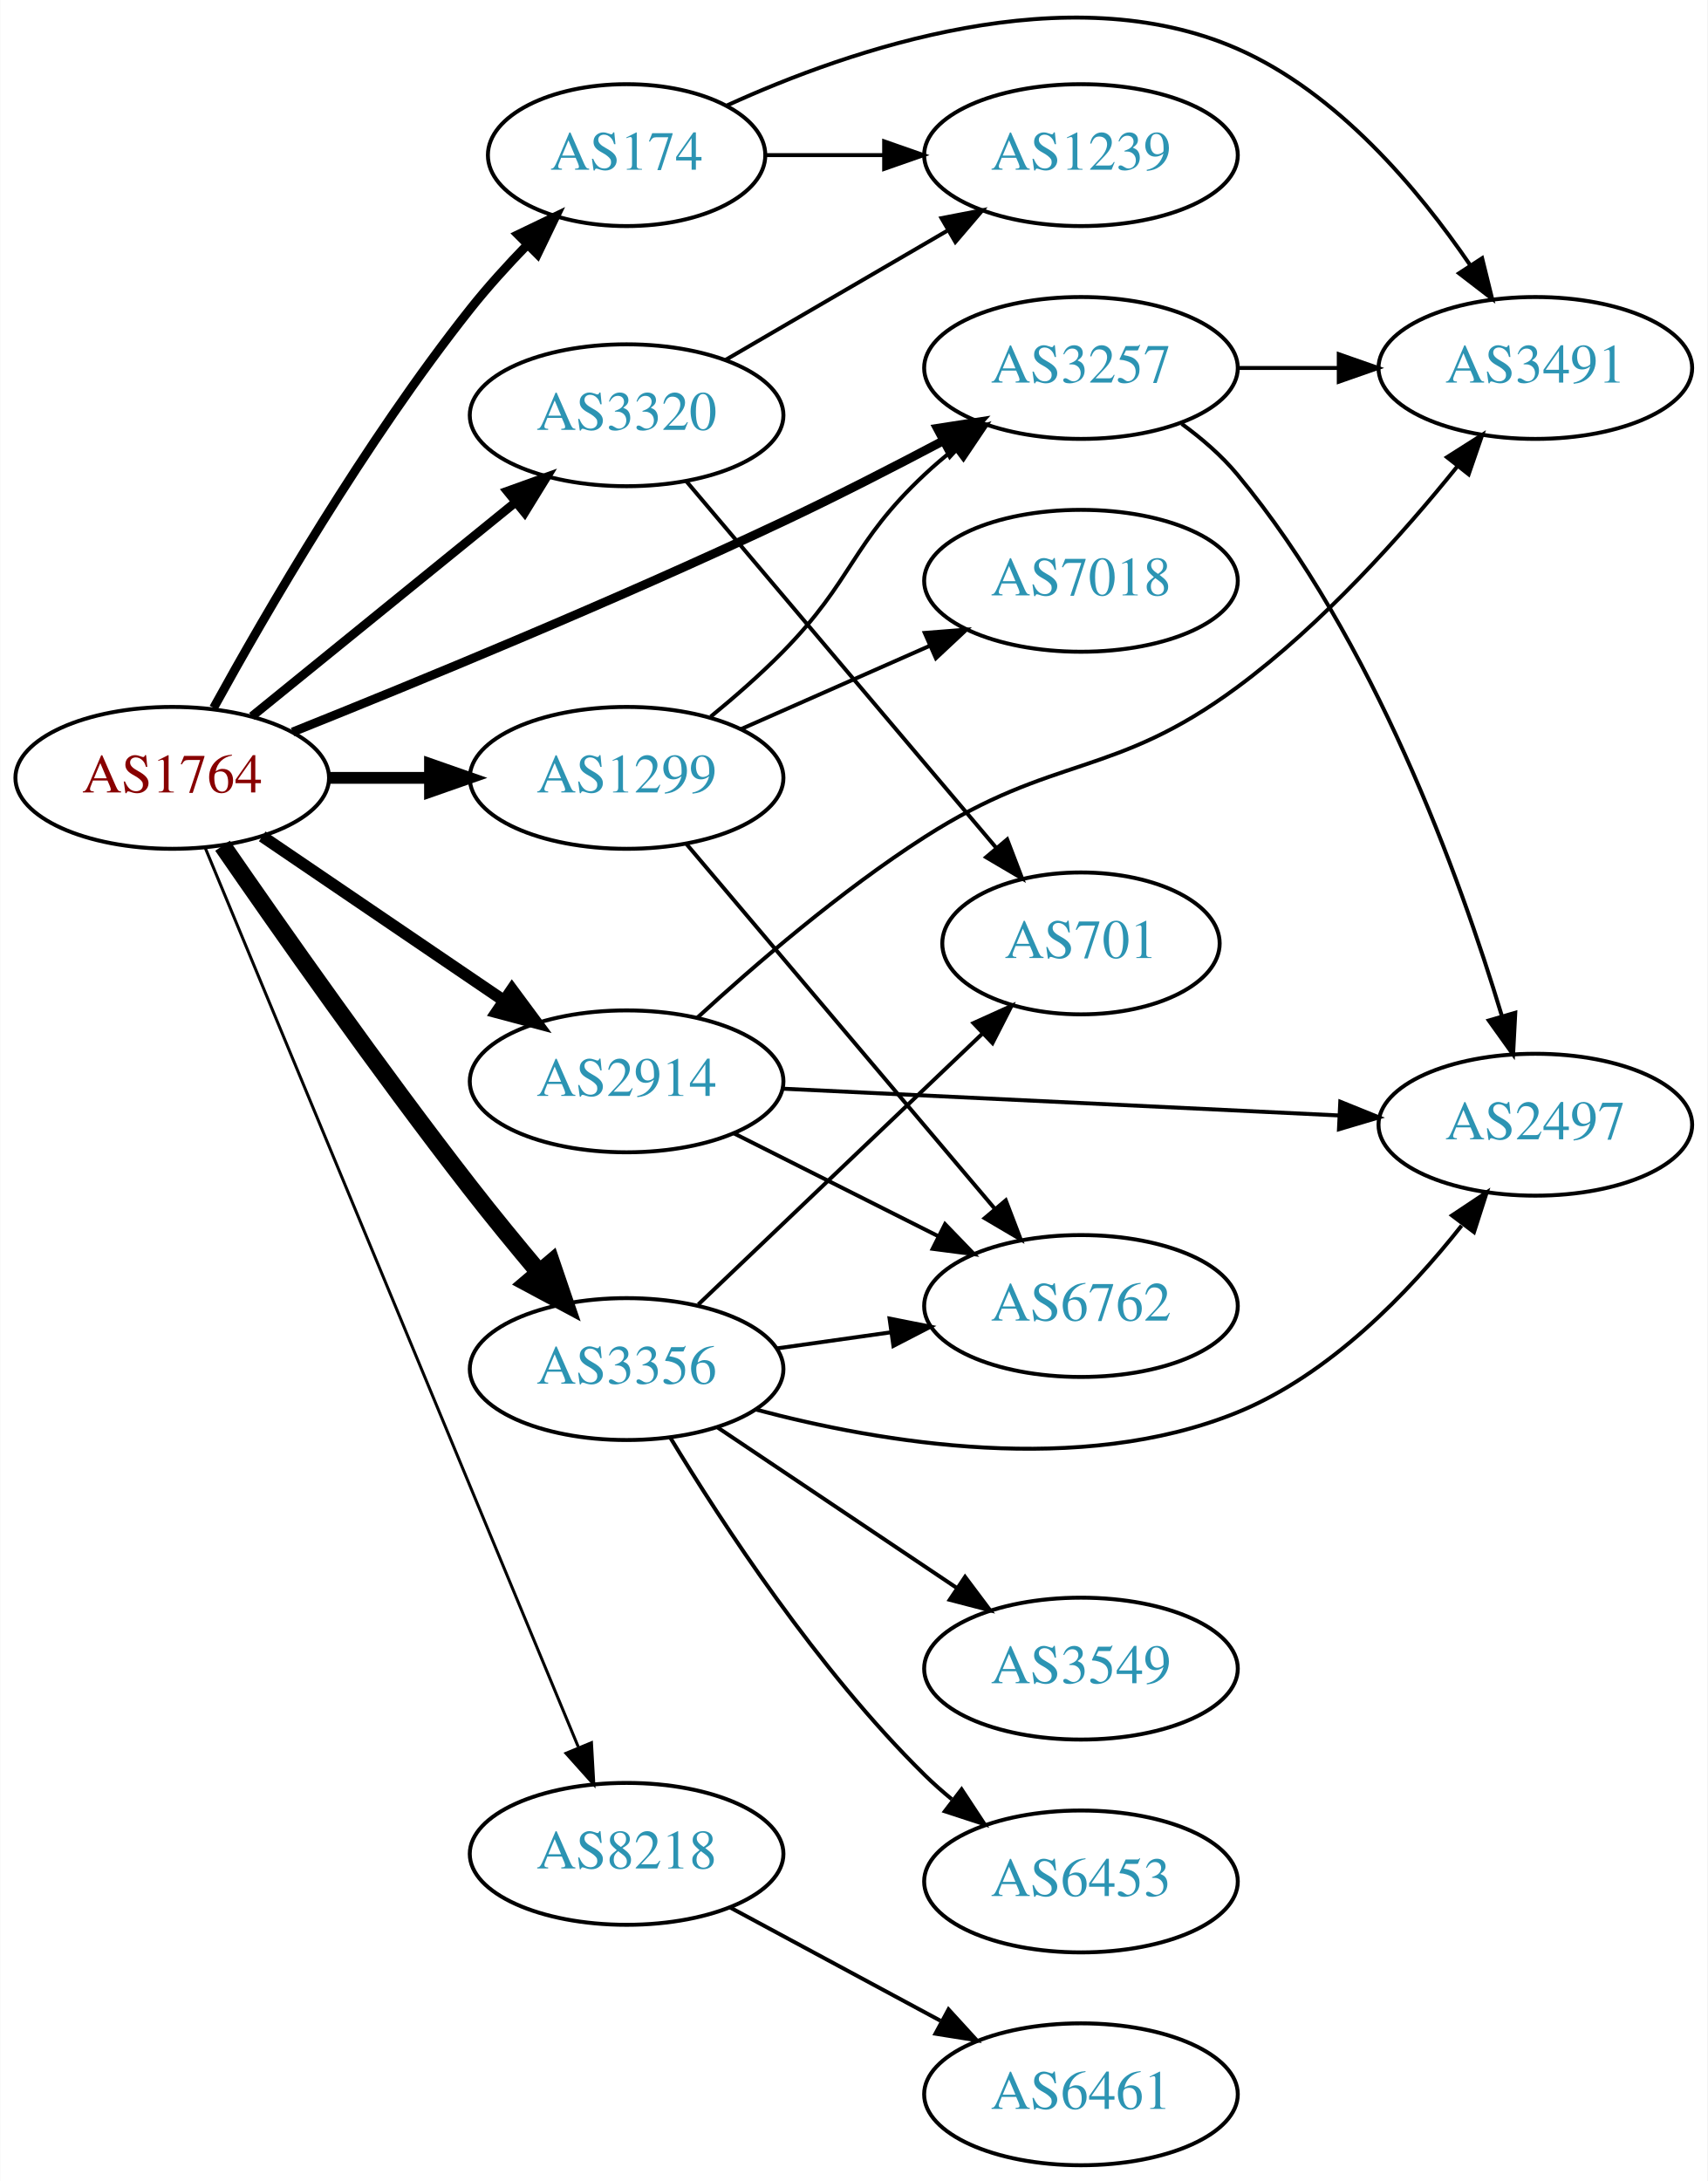
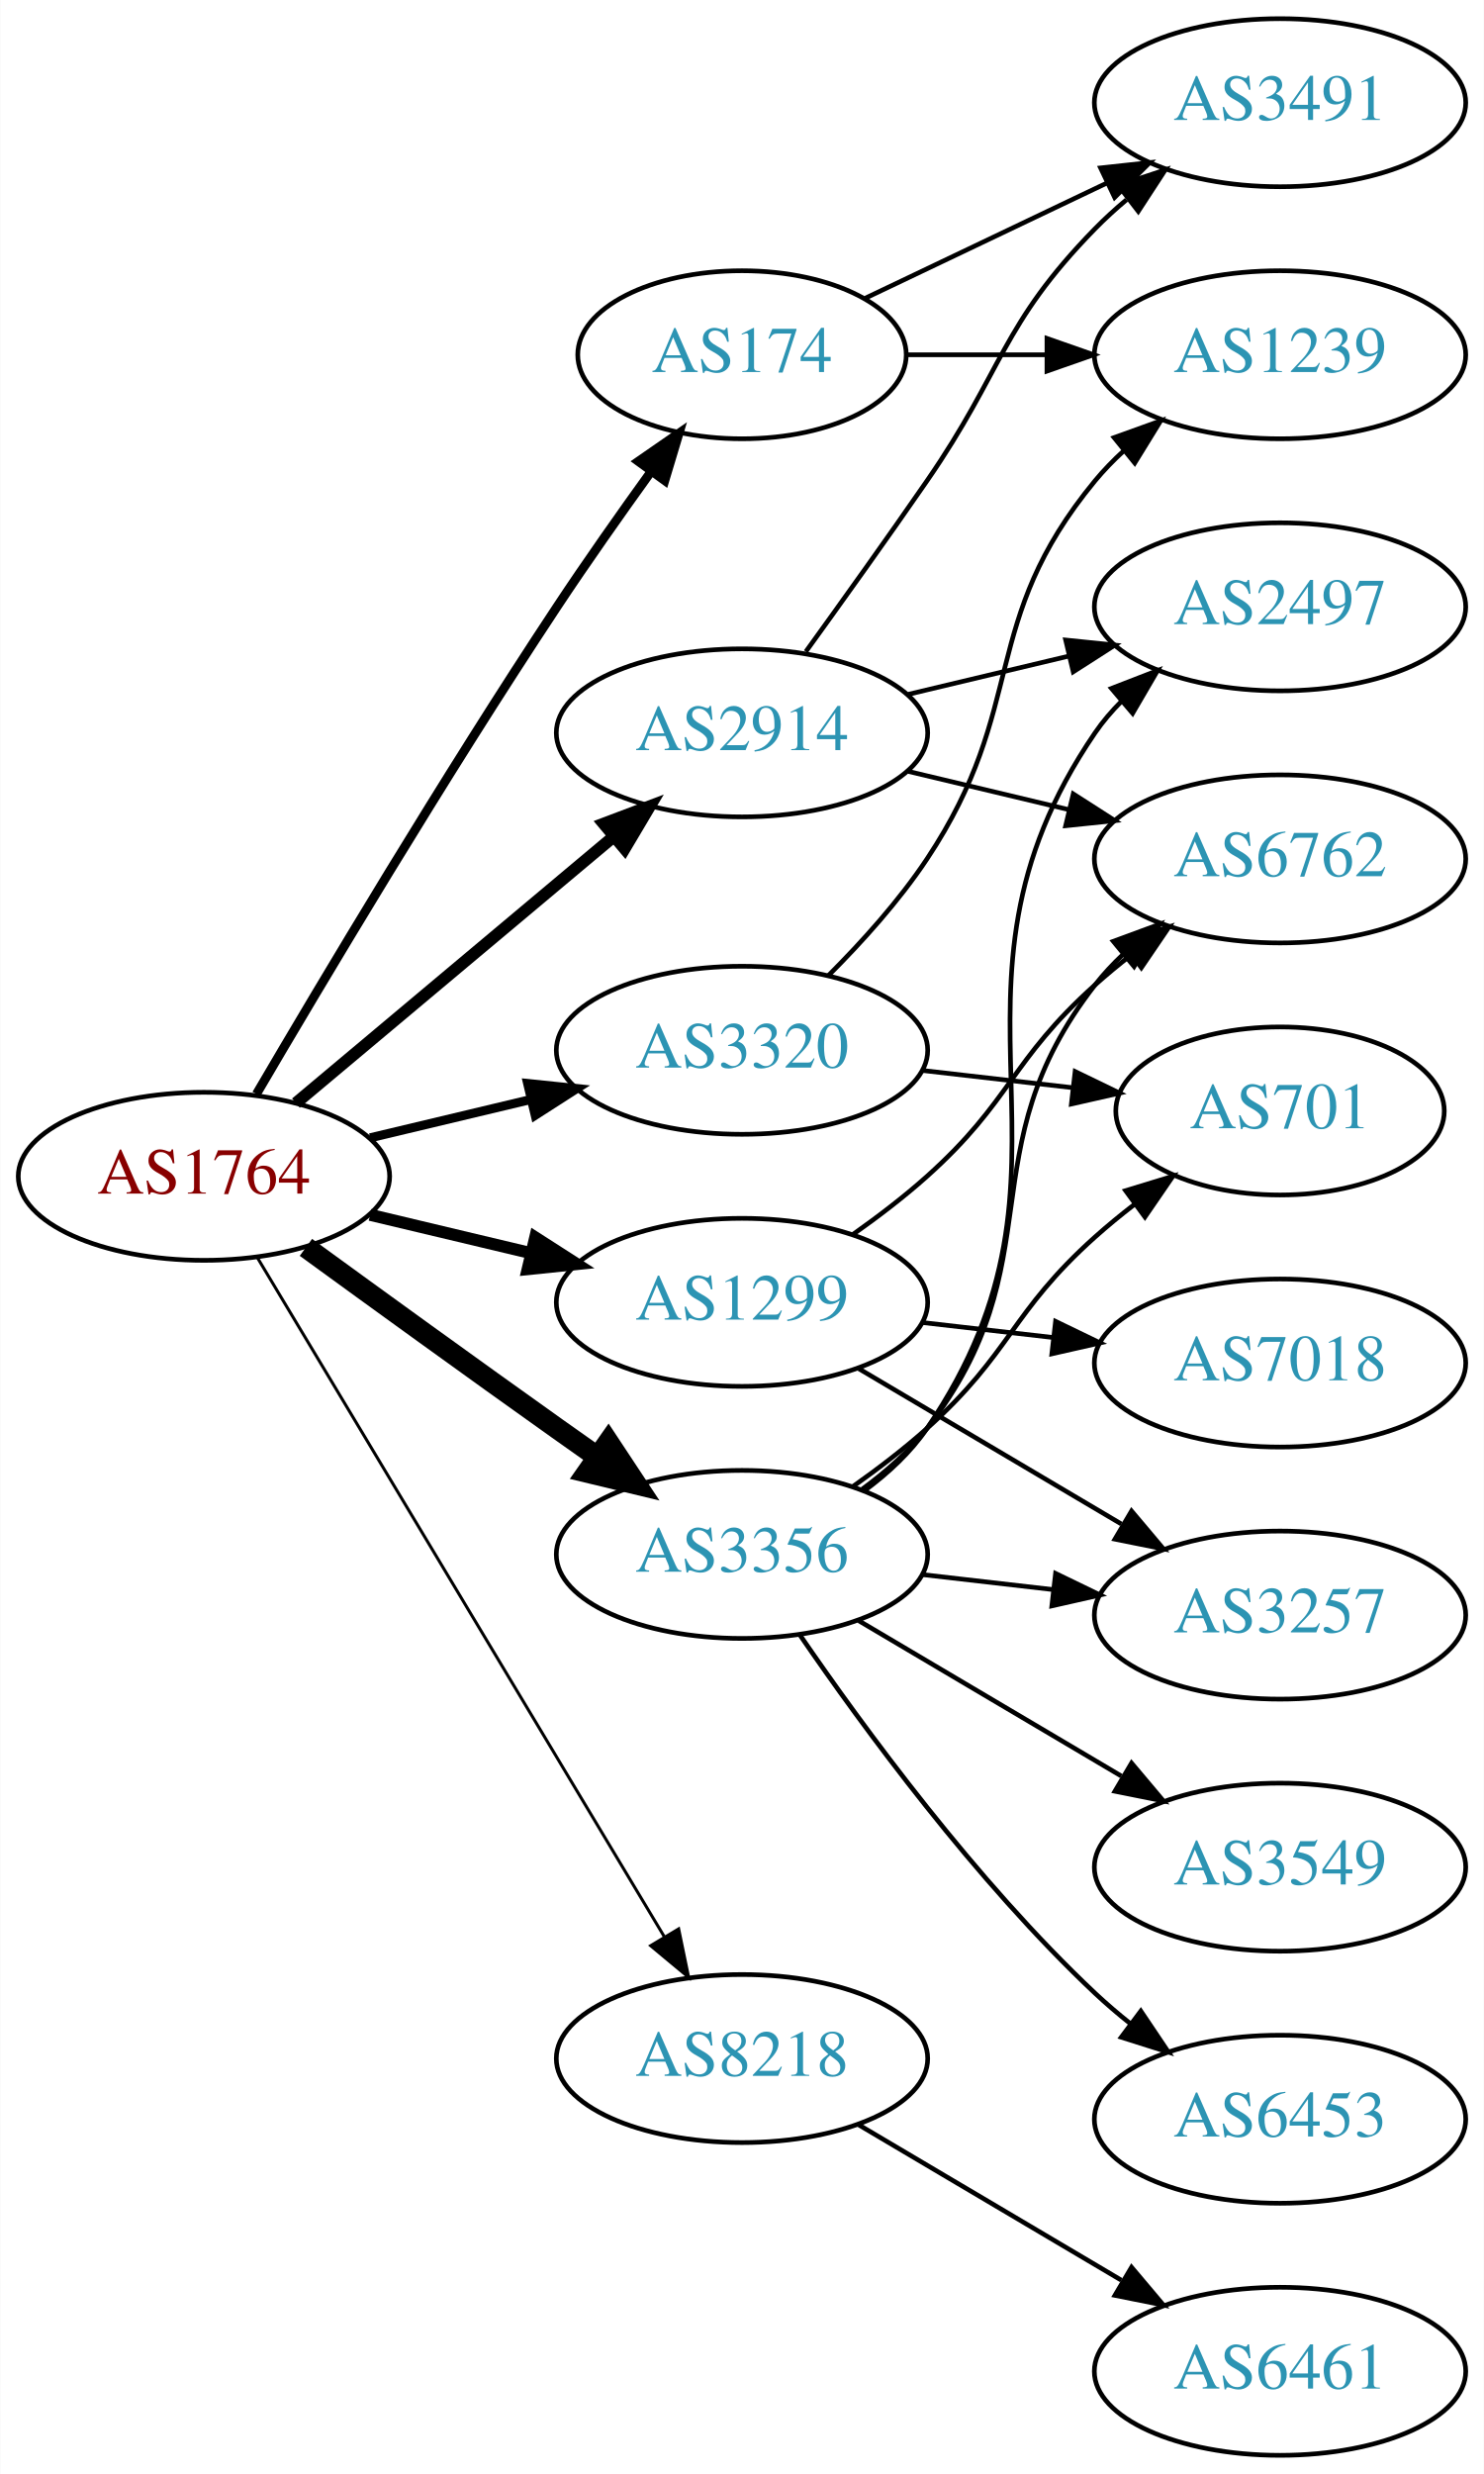
- <svg xmlns="http://www.w3.org/2000/svg" xmlns:xlink="http://www.w3.org/1999/xlink" width="433pt" height="553pt" viewBox="0.00 0.00 433.17 553.36">
-   <g id="graph0" class="graph" transform="scale(1 1) rotate(0) translate(4 549.36)">
-     <polygon fill="white" stroke="none" points="-4,4 -4,-549.36 429.172,-549.36 429.172,4 -4,4" />
+ <svg xmlns="http://www.w3.org/2000/svg" xmlns:xlink="http://www.w3.org/1999/xlink" width="318pt" height="530pt" viewBox="0.00 0.00 317.88 530.00">
+   <g id="graph0" class="graph" transform="scale(1 1) rotate(0) translate(4 526)">
+     <polygon fill="white" stroke="none" points="-4,4 -4,-526 313.879,-526 313.879,4 -4,4" />
    <g id="node1" class="node">
      <g id="a_node1">
        <a xlink:href="/asn/1764" xlink:title="AS1764 ~ NEXTLAYER-AS [AT]">
-           <ellipse fill="#ffffff" stroke="black" cx="39.647" cy="-352" rx="39.794" ry="18" />
-           <text text-anchor="middle" x="39.647" y="-348.3" font-family="Times,serif" font-size="14.00" fill="#880000">AS1764</text>
+           <ellipse fill="#ffffff" stroke="black" cx="39.647" cy="-274" rx="39.794" ry="18" />
+           <text text-anchor="middle" x="39.647" y="-270.3" font-family="Times,serif" font-size="14.00" fill="#880000">AS1764</text>
        </a>
      </g>
    </g>
    <g id="node2" class="node">
      <g id="a_node2">
        <a xlink:href="/asn/174" xlink:title="AS174 ~ Cogent Communications [US]">
-           <ellipse fill="#ffffff" stroke="black" cx="154.939" cy="-510" rx="35.194" ry="18" />
-           <text text-anchor="middle" x="154.939" y="-506.3" font-family="Times,serif" font-size="14.00" fill="#2c94b3">AS174</text>
+           <ellipse fill="#ffffff" stroke="black" cx="154.939" cy="-450" rx="35.194" ry="18" />
+           <text text-anchor="middle" x="154.939" y="-446.3" font-family="Times,serif" font-size="14.00" fill="#2c94b3">AS174</text>
        </a>
      </g>
    </g>
    <g id="edge1" class="edge">
-       <path fill="none" stroke="black" stroke-width="2.25" d="M50.145,-369.748C63.34,-393.736 88.62,-437.371 115.293,-471 119.671,-476.52 124.742,-482.103 129.741,-487.252" />
-       <polygon fill="black" stroke="black" stroke-width="2.25" points="127.377,-489.838 136.925,-494.43 132.324,-484.886 127.377,-489.838" />
+       <path fill="none" stroke="black" stroke-width="1.929" d="M50.888,-291.623C64.925,-315.566 91.156,-359.568 115.293,-396 121.662,-405.614 128.955,-415.959 135.476,-424.997" />
+       <polygon fill="black" stroke="black" stroke-width="1.929" points="132.725,-427.165 141.438,-433.194 138.387,-423.048 132.725,-427.165" />
    </g>
    <g id="node3" class="node">
      <g id="a_node3">
        <a xlink:href="/asn/1299" xlink:title="AS1299 ~ Telia Carrier [EU]">
-           <ellipse fill="#ffffff" stroke="black" cx="154.939" cy="-352" rx="39.794" ry="18" />
-           <text text-anchor="middle" x="154.939" y="-348.3" font-family="Times,serif" font-size="14.00" fill="#2c94b3">AS1299</text>
+           <ellipse fill="#ffffff" stroke="black" cx="154.939" cy="-247" rx="39.794" ry="18" />
+           <text text-anchor="middle" x="154.939" y="-243.3" font-family="Times,serif" font-size="14.00" fill="#2c94b3">AS1299</text>
        </a>
      </g>
    </g>
    <g id="edge2" class="edge">
-       <path fill="none" stroke="black" stroke-width="3" d="M79.319,-352C87.522,-352 96.286,-352 104.818,-352" />
-       <polygon fill="black" stroke="black" stroke-width="3" points="105.057,-355.5 115.057,-352 105.057,-348.5 105.057,-355.5" />
+       <path fill="none" stroke="black" stroke-width="2.571" d="M75.254,-265.752C86.125,-263.162 98.279,-260.265 109.722,-257.538" />
+       <polygon fill="black" stroke="black" stroke-width="2.571" points="110.628,-260.92 119.544,-255.197 109.005,-254.111 110.628,-260.92" />
    </g>
    <g id="node4" class="node">
      <g id="a_node4">
        <a xlink:href="/asn/2914" xlink:title="AS2914 ~ NTT America, Inc. [US]">
-           <ellipse fill="#ffffff" stroke="black" cx="154.939" cy="-275" rx="39.794" ry="18" />
-           <text text-anchor="middle" x="154.939" y="-271.3" font-family="Times,serif" font-size="14.00" fill="#2c94b3">AS2914</text>
+           <ellipse fill="#ffffff" stroke="black" cx="154.939" cy="-369" rx="39.794" ry="18" />
+           <text text-anchor="middle" x="154.939" y="-365.3" font-family="Times,serif" font-size="14.00" fill="#2c94b3">AS2914</text>
        </a>
      </g>
    </g>
    <g id="edge3" class="edge">
-       <path fill="none" stroke="black" stroke-width="3" d="M62.49,-337.154C79.888,-325.33 104.435,-308.646 123.718,-295.54" />
-       <polygon fill="black" stroke="black" stroke-width="3" points="125.859,-298.317 132.162,-289.801 121.924,-292.527 125.859,-298.317" />
+       <path fill="none" stroke="black" stroke-width="2.571" d="M59.355,-289.687C77.886,-305.227 106.443,-329.172 127.332,-346.689" />
+       <polygon fill="black" stroke="black" stroke-width="2.571" points="125.292,-349.546 135.204,-353.289 129.79,-344.182 125.292,-349.546" />
    </g>
    <g id="node5" class="node">
      <g id="a_node5">
-         <a xlink:href="/asn/3257" xlink:title="AS3257 ~ GTT [DE]">
-           <ellipse fill="#ffffff" stroke="black" cx="270.232" cy="-456" rx="39.794" ry="18" />
-           <text text-anchor="middle" x="270.232" y="-452.3" font-family="Times,serif" font-size="14.00" fill="#2c94b3">AS3257</text>
+         <a xlink:href="/asn/3320" xlink:title="AS3320 ~ DTAG [DE]">
+           <ellipse fill="#ffffff" stroke="black" cx="154.939" cy="-301" rx="39.794" ry="18" />
+           <text text-anchor="middle" x="154.939" y="-297.3" font-family="Times,serif" font-size="14.00" fill="#2c94b3">AS3320</text>
        </a>
      </g>
    </g>
    <g id="edge4" class="edge">
-       <path fill="none" stroke="black" stroke-width="2.25" d="M70.186,-363.634C101.411,-376.127 151.944,-396.899 194.586,-417 208.102,-423.371 222.723,-430.871 235.412,-437.583" />
-       <polygon fill="black" stroke="black" stroke-width="2.25" points="233.796,-440.687 244.267,-442.303 237.089,-434.51 233.796,-440.687" />
+       <path fill="none" stroke="black" stroke-width="1.929" d="M75.254,-282.248C86.125,-284.838 98.279,-287.735 109.722,-290.462" />
+       <polygon fill="black" stroke="black" stroke-width="1.929" points="109.005,-293.889 119.544,-292.803 110.628,-287.08 109.005,-293.889" />
    </g>
    <g id="node6" class="node">
      <g id="a_node6">
-         <a xlink:href="/asn/3320" xlink:title="AS3320 ~ DTAG [DE]">
-           <ellipse fill="#ffffff" stroke="black" cx="154.939" cy="-444" rx="39.794" ry="18" />
-           <text text-anchor="middle" x="154.939" y="-440.3" font-family="Times,serif" font-size="14.00" fill="#2c94b3">AS3320</text>
+         <a xlink:href="/asn/3356" xlink:title="AS3356 ~ Level 3 Parent, LLC [US]">
+           <ellipse fill="#ffffff" stroke="black" cx="154.939" cy="-193" rx="39.794" ry="18" />
+           <text text-anchor="middle" x="154.939" y="-189.3" font-family="Times,serif" font-size="14.00" fill="#2c94b3">AS3356</text>
        </a>
      </g>
    </g>
    <g id="edge5" class="edge">
-       <path fill="none" stroke="black" stroke-width="2.25" d="M59.865,-367.607C78.257,-382.542 106.176,-405.214 126.827,-421.983" />
-       <polygon fill="black" stroke="black" stroke-width="2.25" points="124.657,-424.73 134.627,-428.317 129.07,-419.296 124.657,-424.73" />
+       <path fill="none" stroke="black" stroke-width="4.5" d="M61.495,-258.778C76.429,-247.909 97.042,-232.975 115.293,-220 118.113,-217.995 121.056,-215.915 124.005,-213.841" />
+       <polygon fill="black" stroke="black" stroke-width="4.5" points="126.302,-217.039 132.229,-208.074 121.781,-210.591 126.302,-217.039" />
    </g>
    <g id="node7" class="node">
      <g id="a_node7">
-         <a xlink:href="/asn/3356" xlink:title="AS3356 ~ Level 3 Parent, LLC [US]">
-           <ellipse fill="#ffffff" stroke="black" cx="154.939" cy="-202" rx="39.794" ry="18" />
-           <text text-anchor="middle" x="154.939" y="-198.3" font-family="Times,serif" font-size="14.00" fill="#2c94b3">AS3356</text>
+         <a xlink:href="/asn/8218" xlink:title="AS8218 ~ legacy Neotelecoms [FR]">
+           <ellipse fill="#ffffff" stroke="black" cx="154.939" cy="-85" rx="39.794" ry="18" />
+           <text text-anchor="middle" x="154.939" y="-81.3" font-family="Times,serif" font-size="14.00" fill="#2c94b3">AS8218</text>
        </a>
      </g>
    </g>
    <g id="edge6" class="edge">
-       <path fill="none" stroke="black" stroke-width="4.5" d="M52.41,-334.776C66.799,-313.906 92.109,-277.833 115.293,-248 120.813,-240.897 127.001,-233.358 132.779,-226.484" />
-       <polygon fill="black" stroke="black" stroke-width="4.5" points="135.843,-228.959 139.31,-218.786 129.838,-223.864 135.843,-228.959" />
+       <path fill="none" stroke="black" stroke-width="0.643" d="M51.102,-256.558C71.083,-223.225 114.788,-150.314 138.274,-111.134" />
+       <polygon fill="black" stroke="black" stroke-width="0.643" points="141.37,-112.776 143.509,-102.4 135.366,-109.177 141.37,-112.776" />
    </g>
    <g id="node8" class="node">
      <g id="a_node8">
-         <a xlink:href="/asn/8218" xlink:title="AS8218 ~ legacy Neotelecoms [FR]">
-           <ellipse fill="#ffffff" stroke="black" cx="154.939" cy="-79" rx="39.794" ry="18" />
-           <text text-anchor="middle" x="154.939" y="-75.3" font-family="Times,serif" font-size="14.00" fill="#2c94b3">AS8218</text>
+         <a xlink:href="/asn/3491" xlink:title="AS3491 ~ PCCW Global, Inc. [US]">
+           <ellipse fill="#ffffff" stroke="black" cx="270.232" cy="-504" rx="39.794" ry="18" />
+           <text text-anchor="middle" x="270.232" y="-500.3" font-family="Times,serif" font-size="14.00" fill="#2c94b3">AS3491</text>
        </a>
      </g>
    </g>
    <g id="edge7" class="edge">
-       <path fill="none" stroke="black" stroke-width="0.75" d="M48.08,-334.088C67.451,-287.408 119.577,-161.802 142.667,-106.163" />
-       <polygon fill="black" stroke="black" stroke-width="0.75" points="146.026,-107.201 146.626,-96.623 139.56,-104.518 146.026,-107.201" />
+       <path fill="none" stroke="black" d="M181.365,-462.119C196.667,-469.413 216.391,-478.814 233.273,-486.86" />
+       <polygon fill="black" stroke="black" points="231.78,-490.026 242.313,-491.169 234.792,-483.707 231.78,-490.026" />
    </g>
    <g id="node9" class="node">
      <g id="a_node9">
-         <a xlink:href="/asn/3491" xlink:title="AS3491 ~ PCCW Global, Inc. [US]">
-           <ellipse fill="#ffffff" stroke="black" cx="385.525" cy="-456" rx="39.794" ry="18" />
-           <text text-anchor="middle" x="385.525" y="-452.3" font-family="Times,serif" font-size="14.00" fill="#2c94b3">AS3491</text>
+         <a xlink:href="/asn/1239" xlink:title="AS1239 ~ Sprint [US]">
+           <ellipse fill="#ffffff" stroke="black" cx="270.232" cy="-450" rx="39.794" ry="18" />
+           <text text-anchor="middle" x="270.232" y="-446.3" font-family="Times,serif" font-size="14.00" fill="#2c94b3">AS1239</text>
        </a>
      </g>
    </g>
    <g id="edge8" class="edge">
-       <path fill="none" stroke="black" d="M180.434,-522.617C211.7,-536.889 266.886,-555.844 309.879,-537 335.281,-525.866 355.859,-501.35 368.926,-482.188" />
-       <polygon fill="black" stroke="black" points="372.022,-483.848 374.559,-473.562 366.161,-480.021 372.022,-483.848" />
+       <path fill="none" stroke="black" d="M190.239,-450C199.616,-450 209.966,-450 220.001,-450" />
+       <polygon fill="black" stroke="black" points="220.289,-453.5 230.289,-450 220.289,-446.5 220.289,-453.5" />
    </g>
    <g id="node10" class="node">
      <g id="a_node10">
-         <a xlink:href="/asn/1239" xlink:title="AS1239 ~ Sprint [US]">
-           <ellipse fill="#ffffff" stroke="black" cx="270.232" cy="-510" rx="39.794" ry="18" />
-           <text text-anchor="middle" x="270.232" y="-506.3" font-family="Times,serif" font-size="14.00" fill="#2c94b3">AS1239</text>
+         <a xlink:href="/asn/7018" xlink:title="AS7018 ~ AT&amp;T Services, Inc. [US]">
+           <ellipse fill="#ffffff" stroke="black" cx="270.232" cy="-234" rx="39.794" ry="18" />
+           <text text-anchor="middle" x="270.232" y="-230.3" font-family="Times,serif" font-size="14.00" fill="#2c94b3">AS7018</text>
        </a>
      </g>
    </g>
    <g id="edge9" class="edge">
-       <path fill="none" stroke="black" d="M190.239,-510C199.616,-510 209.966,-510 220.001,-510" />
-       <polygon fill="black" stroke="black" points="220.289,-513.5 230.289,-510 220.289,-506.5 220.289,-513.5" />
-     </g>
-     <g id="edge12" class="edge">
-       <path fill="none" stroke="black" d="M176.282,-367.536C182.396,-372.546 188.967,-378.286 194.586,-384 212.543,-402.263 211.897,-411.487 230.586,-429 232.975,-431.239 235.561,-433.437 238.224,-435.553" />
-       <polygon fill="black" stroke="black" points="236.22,-438.424 246.324,-441.611 240.412,-432.819 236.22,-438.424" />
+       <path fill="none" stroke="black" d="M193.664,-242.671C202.646,-241.641 212.344,-240.528 221.702,-239.454" />
+       <polygon fill="black" stroke="black" points="222.136,-242.927 231.672,-238.31 221.338,-235.973 222.136,-242.927" />
    </g>
    <g id="node11" class="node">
      <g id="a_node11">
-         <a xlink:href="/asn/7018" xlink:title="AS7018 ~ AT&amp;T Services, Inc. [US]">
-           <ellipse fill="#ffffff" stroke="black" cx="270.232" cy="-402" rx="39.794" ry="18" />
-           <text text-anchor="middle" x="270.232" y="-398.3" font-family="Times,serif" font-size="14.00" fill="#2c94b3">AS7018</text>
+         <a xlink:href="/asn/6762" xlink:title="AS6762 ~ TELECOM ITALIA SPARKLE S.p.A. [IT]">
+           <ellipse fill="#ffffff" stroke="black" cx="270.232" cy="-342" rx="39.794" ry="18" />
+           <text text-anchor="middle" x="270.232" y="-338.3" font-family="Times,serif" font-size="14.00" fill="#2c94b3">AS6762</text>
        </a>
      </g>
    </g>
    <g id="edge10" class="edge">
-       <path fill="none" stroke="black" d="M183.944,-364.36C198.379,-370.73 216.18,-378.586 231.779,-385.47" />
-       <polygon fill="black" stroke="black" points="230.595,-388.774 241.157,-389.609 233.421,-382.37 230.595,-388.774" />
+       <path fill="none" stroke="black" d="M178.704,-261.546C184.103,-265.359 189.707,-269.633 194.586,-274 212.656,-290.172 212.516,-298.828 230.586,-315 233.025,-317.183 235.646,-319.344 238.332,-321.435" />
+       <polygon fill="black" stroke="black" points="236.347,-324.32 246.468,-327.454 240.511,-318.693 236.347,-324.32" />
    </g>
    <g id="node12" class="node">
      <g id="a_node12">
-         <a xlink:href="/asn/6762" xlink:title="AS6762 ~ TELECOM ITALIA SPARKLE S.p.A. [IT]">
-           <ellipse fill="#ffffff" stroke="black" cx="270.232" cy="-218" rx="39.794" ry="18" />
-           <text text-anchor="middle" x="270.232" y="-214.3" font-family="Times,serif" font-size="14.00" fill="#2c94b3">AS6762</text>
+         <a xlink:href="/asn/3257" xlink:title="AS3257 ~ GTT [DE]">
+           <ellipse fill="#ffffff" stroke="black" cx="270.232" cy="-180" rx="39.794" ry="18" />
+           <text text-anchor="middle" x="270.232" y="-176.3" font-family="Times,serif" font-size="14.00" fill="#2c94b3">AS3257</text>
        </a>
      </g>
    </g>
    <g id="edge11" class="edge">
-       <path fill="none" stroke="black" d="M170.059,-335.3C189.734,-312.029 225.538,-269.681 248.316,-242.739" />
-       <polygon fill="black" stroke="black" points="251.151,-244.807 254.935,-234.911 245.806,-240.287 251.151,-244.807" />
+       <path fill="none" stroke="black" d="M179.966,-232.791C196.338,-223.109 218.225,-210.165 236.229,-199.518" />
+       <polygon fill="black" stroke="black" points="238.415,-202.292 245.241,-194.188 234.851,-196.266 238.415,-202.292" />
+     </g>
+     <g id="edge14" class="edge">
+       <path fill="none" stroke="black" d="M168.619,-386.406C176.234,-396.937 186.067,-410.67 194.586,-423 210.982,-446.731 210.413,-456.383 230.586,-477 232.679,-479.139 234.962,-481.218 237.339,-483.21" />
+       <polygon fill="black" stroke="black" points="235.582,-486.275 245.638,-489.611 239.857,-480.732 235.582,-486.275" />
    </g>
    <g id="edge13" class="edge">
-       <path fill="none" stroke="black" d="M172.793,-291.073C187.34,-304.421 209.311,-323.363 230.586,-337 263.487,-358.089 278.453,-351.77 309.879,-375 331.42,-390.923 351.737,-413.673 365.72,-431.01" />
-       <polygon fill="black" stroke="black" points="363.11,-433.353 372.053,-439.033 368.604,-429.015 363.11,-433.353" />
-     </g>
-     <g id="edge14" class="edge">
-       <path fill="none" stroke="black" d="M182.216,-261.78C197.659,-254.01 217.377,-244.089 234.137,-235.657" />
-       <polygon fill="black" stroke="black" points="235.738,-238.77 243.098,-231.149 232.592,-232.516 235.738,-238.77" />
+       <path fill="none" stroke="black" d="M190.547,-360.752C201.418,-358.162 213.572,-355.265 225.015,-352.538" />
+       <polygon fill="black" stroke="black" points="225.921,-355.92 234.837,-350.197 224.298,-349.111 225.921,-355.92" />
    </g>
    <g id="node13" class="node">
      <g id="a_node13">
        <a xlink:href="/asn/2497" xlink:title="AS2497 ~ Internet Initiative Japan Inc. [JP]">
-           <ellipse fill="#ffffff" stroke="black" cx="385.525" cy="-264" rx="39.794" ry="18" />
-           <text text-anchor="middle" x="385.525" y="-260.3" font-family="Times,serif" font-size="14.00" fill="#2c94b3">AS2497</text>
-         </a>
-       </g>
+           <ellipse fill="#ffffff" stroke="black" cx="270.232" cy="-396" rx="39.794" ry="18" />
+           <text text-anchor="middle" x="270.232" y="-392.3" font-family="Times,serif" font-size="14.00" fill="#2c94b3">AS2497</text>
+         </a>
+       </g>
+     </g>
+     <g id="edge12" class="edge">
+       <path fill="none" stroke="black" d="M190.547,-377.248C201.418,-379.838 213.572,-382.735 225.015,-385.462" />
+       <polygon fill="black" stroke="black" points="224.298,-388.889 234.837,-387.803 225.921,-382.08 224.298,-388.889" />
    </g>
    <g id="edge15" class="edge">
-       <path fill="none" stroke="black" d="M194.457,-273.146C233.365,-271.274 293.595,-268.376 335.799,-266.345" />
-       <polygon fill="black" stroke="black" points="336.029,-269.838 345.849,-265.861 335.693,-262.846 336.029,-269.838" />
-     </g>
-     <g id="edge16" class="edge">
-       <path fill="none" stroke="black" d="M309.905,-456C318.108,-456 326.872,-456 335.404,-456" />
-       <polygon fill="black" stroke="black" points="335.643,-459.5 345.643,-456 335.643,-452.5 335.643,-459.5" />
-     </g>
-     <g id="edge17" class="edge">
-       <path fill="none" stroke="black" d="M295.79,-441.824C300.885,-438.11 305.905,-433.786 309.879,-429 344.552,-387.238 366.408,-326.763 376.965,-291.807" />
-       <polygon fill="black" stroke="black" points="380.436,-292.407 379.88,-281.827 373.716,-290.445 380.436,-292.407" />
-     </g>
-     <g id="edge18" class="edge">
-       <path fill="none" stroke="black" d="M179.966,-457.997C196.338,-467.535 218.225,-480.285 236.229,-490.774" />
-       <polygon fill="black" stroke="black" points="234.838,-494.014 245.241,-496.023 238.362,-487.965 234.838,-494.014" />
+       <path fill="none" stroke="black" d="M173.496,-317.054C180.653,-324.212 188.626,-333.041 194.586,-342 216.407,-374.8 205.521,-392.606 230.586,-423 232.441,-425.25 234.528,-427.396 236.747,-429.424" />
+       <polygon fill="black" stroke="black" points="234.683,-432.256 244.652,-435.844 239.096,-426.823 234.683,-432.256" />
    </g>
    <g id="node14" class="node">
      <g id="a_node14">
        <a xlink:href="/asn/701" xlink:title="AS701 ~ UUNET [US]">
-           <ellipse fill="#ffffff" stroke="black" cx="270.232" cy="-310" rx="35.194" ry="18" />
-           <text text-anchor="middle" x="270.232" y="-306.3" font-family="Times,serif" font-size="14.00" fill="#2c94b3">AS701</text>
-         </a>
-       </g>
+           <ellipse fill="#ffffff" stroke="black" cx="270.232" cy="-288" rx="35.194" ry="18" />
+           <text text-anchor="middle" x="270.232" y="-284.3" font-family="Times,serif" font-size="14.00" fill="#2c94b3">AS701</text>
+         </a>
+       </g>
+     </g>
+     <g id="edge16" class="edge">
+       <path fill="none" stroke="black" d="M193.664,-296.671C203.899,-295.497 215.065,-294.216 225.596,-293.007" />
+       <polygon fill="black" stroke="black" points="226.323,-296.447 235.858,-291.83 225.524,-289.492 226.323,-296.447" />
+     </g>
+     <g id="edge17" class="edge">
+       <path fill="none" stroke="black" d="M180.722,-206.995C185.806,-210.719 190.764,-215.092 194.586,-220 222.327,-255.625 202.845,-279.375 230.586,-315 232.377,-317.301 234.419,-319.484 236.605,-321.538" />
+       <polygon fill="black" stroke="black" points="234.508,-324.344 244.45,-328.005 238.961,-318.943 234.508,-324.344" />
+     </g>
+     <g id="edge21" class="edge">
+       <path fill="none" stroke="black" d="M193.664,-188.671C202.646,-187.641 212.344,-186.528 221.702,-185.454" />
+       <polygon fill="black" stroke="black" points="222.136,-188.927 231.672,-184.31 221.338,-181.973 222.136,-188.927" />
    </g>
    <g id="edge19" class="edge">
-       <path fill="none" stroke="black" d="M170.059,-427.3C189.841,-403.902 225.93,-361.217 248.688,-334.299" />
-       <polygon fill="black" stroke="black" points="251.507,-336.386 255.291,-326.49 246.162,-331.866 251.507,-336.386" />
+       <path fill="none" stroke="black" d="M181.188,-206.655C186.248,-210.396 191.079,-214.863 194.586,-220 232.999,-276.266 192.173,-312.734 230.586,-369 232.23,-371.408 234.165,-373.669 236.278,-375.777" />
+       <polygon fill="black" stroke="black" points="234.103,-378.522 243.984,-382.345 238.644,-373.195 234.103,-378.522" />
    </g>
    <g id="edge22" class="edge">
-       <path fill="none" stroke="black" d="M193.036,-207.239C202.328,-208.551 212.419,-209.976 222.126,-211.347" />
-       <polygon fill="black" stroke="black" points="221.662,-214.816 232.053,-212.749 222.64,-207.885 221.662,-214.816" />
-     </g>
-     <g id="edge20" class="edge">
-       <path fill="none" stroke="black" d="M187.599,-191.772C219.659,-183.211 270.057,-174.765 309.879,-191 333.32,-200.557 353.401,-221.412 366.811,-238.394" />
-       <polygon fill="black" stroke="black" points="364.375,-240.975 373.198,-246.841 369.959,-236.753 364.375,-240.975" />
-     </g>
-     <g id="edge24" class="edge">
-       <path fill="none" stroke="black" d="M173.146,-218.403C192.332,-236.692 223.5,-266.404 245.113,-287.007" />
-       <polygon fill="black" stroke="black" points="242.95,-289.781 252.603,-294.148 247.78,-284.714 242.95,-289.781" />
+       <path fill="none" stroke="black" d="M178.704,-207.546C184.103,-211.359 189.707,-215.633 194.586,-220 212.656,-236.172 212.516,-244.828 230.586,-261 233.228,-263.364 236.081,-265.701 239,-267.953" />
+       <polygon fill="black" stroke="black" points="237.142,-270.93 247.276,-274.022 241.282,-265.286 237.142,-270.93" />
    </g>
    <g id="node15" class="node">
      <g id="a_node15">
        <a xlink:href="/asn/3549" xlink:title="AS3549 ~ Level 3 Parent, LLC [US]">
          <ellipse fill="#ffffff" stroke="black" cx="270.232" cy="-126" rx="39.794" ry="18" />
          <text text-anchor="middle" x="270.232" y="-122.3" font-family="Times,serif" font-size="14.00" fill="#2c94b3">AS3549</text>
        </a>
      </g>
    </g>
-     <g id="edge21" class="edge">
-       <path fill="none" stroke="black" d="M178.052,-187.166C195.364,-175.553 219.633,-159.273 238.781,-146.428" />
-       <polygon fill="black" stroke="black" points="240.821,-149.274 247.175,-140.797 236.921,-143.461 240.821,-149.274" />
+     <g id="edge18" class="edge">
+       <path fill="none" stroke="black" d="M179.966,-178.791C196.338,-169.109 218.225,-156.165 236.229,-145.518" />
+       <polygon fill="black" stroke="black" points="238.415,-148.292 245.241,-140.188 234.851,-142.266 238.415,-148.292" />
    </g>
    <g id="node16" class="node">
      <g id="a_node16">
        <a xlink:href="/asn/6453" xlink:title="AS6453 ~ TATA COMMUNICATIONS (AMERICA) INC [US]">
          <ellipse fill="#ffffff" stroke="black" cx="270.232" cy="-72" rx="39.794" ry="18" />
          <text text-anchor="middle" x="270.232" y="-68.3" font-family="Times,serif" font-size="14.00" fill="#2c94b3">AS6453</text>
        </a>
      </g>
    </g>
-     <g id="edge23" class="edge">
-       <path fill="none" stroke="black" d="M166.026,-184.609C179.111,-162.969 203.495,-125.626 230.586,-99 232.72,-96.902 235.033,-94.853 237.43,-92.881" />
-       <polygon fill="black" stroke="black" points="239.942,-95.367 245.767,-86.517 235.694,-89.803 239.942,-95.367" />
+     <g id="edge20" class="edge">
+       <path fill="none" stroke="black" d="M167.296,-175.817C180.905,-155.972 205.083,-122.985 230.586,-99 232.971,-96.757 235.554,-94.556 238.215,-92.438" />
+       <polygon fill="black" stroke="black" points="240.404,-95.171 246.313,-86.377 236.21,-89.567 240.404,-95.171" />
    </g>
    <g id="node17" class="node">
      <g id="a_node17">
        <a xlink:href="/asn/6461" xlink:title="AS6461 ~ Zayo Bandwidth [US]">
          <ellipse fill="#ffffff" stroke="black" cx="270.232" cy="-18" rx="39.794" ry="18" />
          <text text-anchor="middle" x="270.232" y="-14.3" font-family="Times,serif" font-size="14.00" fill="#2c94b3">AS6461</text>
        </a>
      </g>
    </g>
-     <g id="edge25" class="edge">
-       <path fill="none" stroke="black" d="M181.083,-65.462C196.814,-56.992 217.298,-45.963 234.56,-36.669" />
-       <polygon fill="black" stroke="black" points="236.622,-39.533 243.768,-31.711 233.303,-33.37 236.622,-39.533" />
+     <g id="edge23" class="edge">
+       <path fill="none" stroke="black" d="M179.966,-70.791C196.338,-61.109 218.225,-48.165 236.229,-37.518" />
+       <polygon fill="black" stroke="black" points="238.415,-40.291 245.241,-32.188 234.851,-34.266 238.415,-40.291" />
    </g>
  </g>
</svg>
